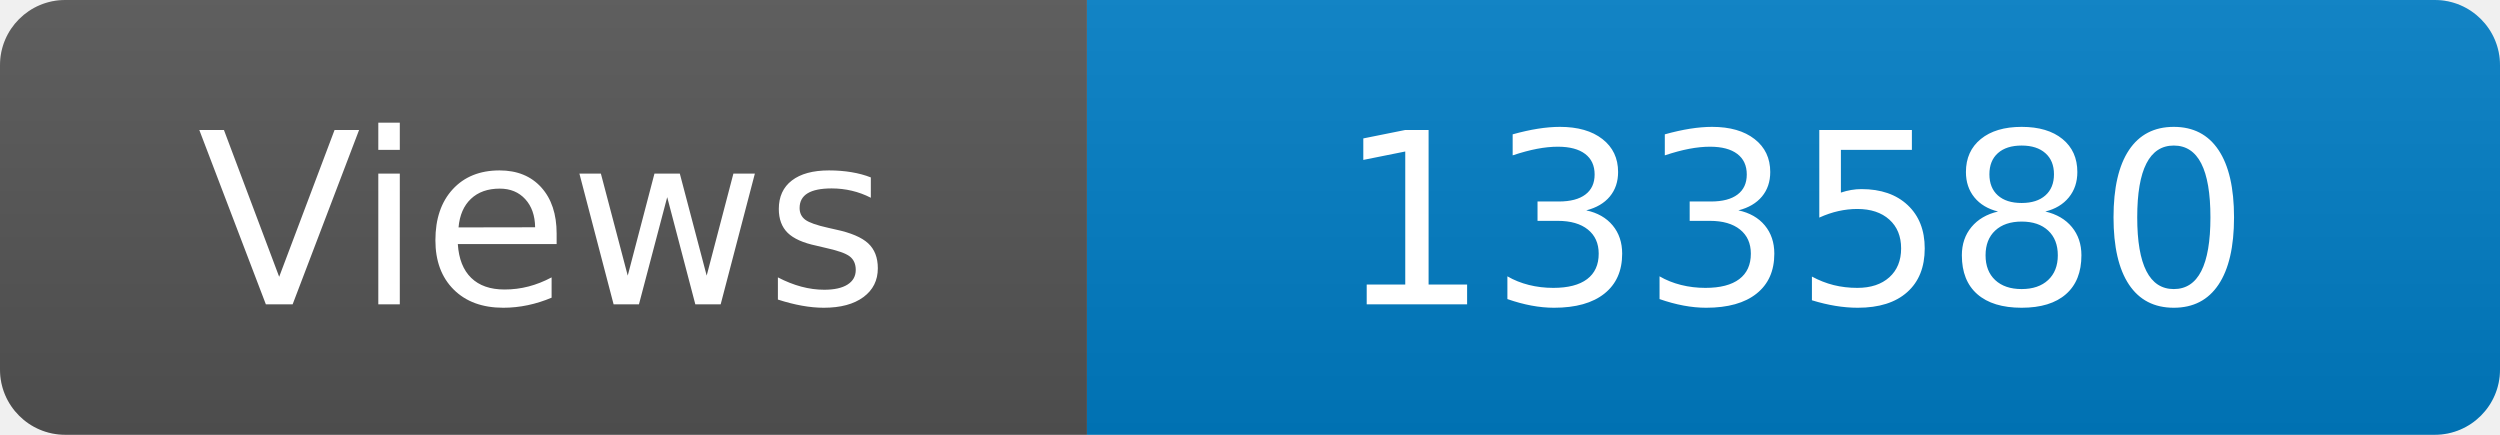
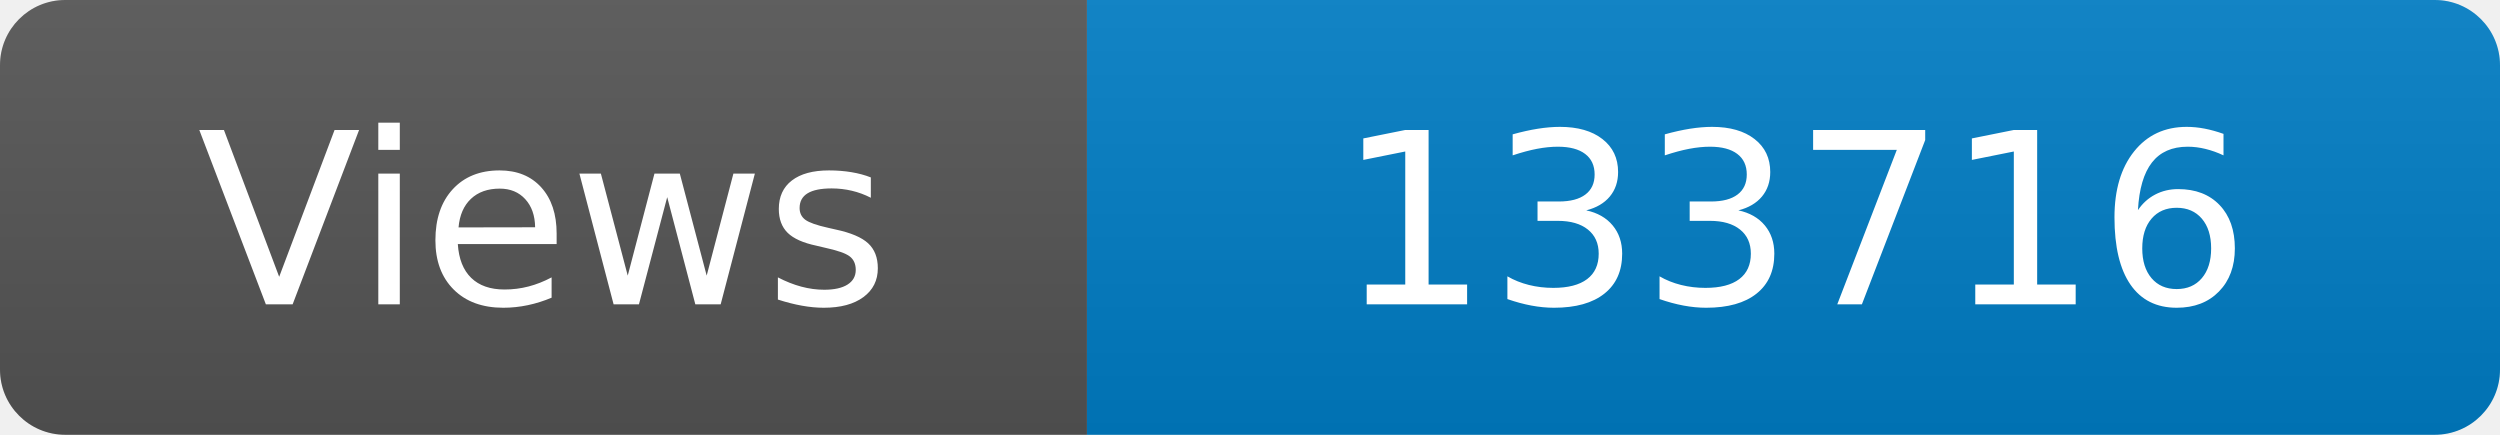
<svg xmlns="http://www.w3.org/2000/svg" width="115" height="20" role="img" aria-label="Maintained?: yes">
  <linearGradient id="s" x2="0" y2="100%">
    <stop offset="0" stop-color="#bbb" stop-opacity=".1" />
    <stop offset="1" stop-opacity=".1" />
  </linearGradient>
  <clipPath id="r">
    <rect width="115" height="20" rx="3" fill="#fff" />
  </clipPath>
  <g clip-path="url(#r)">
    <rect width="50" height="20" fill="#555" />
    <rect x="50" width="160" height="20" fill="#007ec6" />
    <rect width="115" height="20" fill="url(#s)" />
  </g>
  <g fill="#fff" text-anchor="middle" font-family="Verdana,Geneva,DejaVu Sans,sans-serif" font-size="110">
    <text x="250" y="140" transform="scale(.1)" fill="#fff">Views</text>
-     <text x="825" y="140" transform="scale(.1)" fill="#fff">133580</text>
+     <text x="825" y="140" transform="scale(.1)" fill="#fff">133716</text>
  </g>
</svg>
